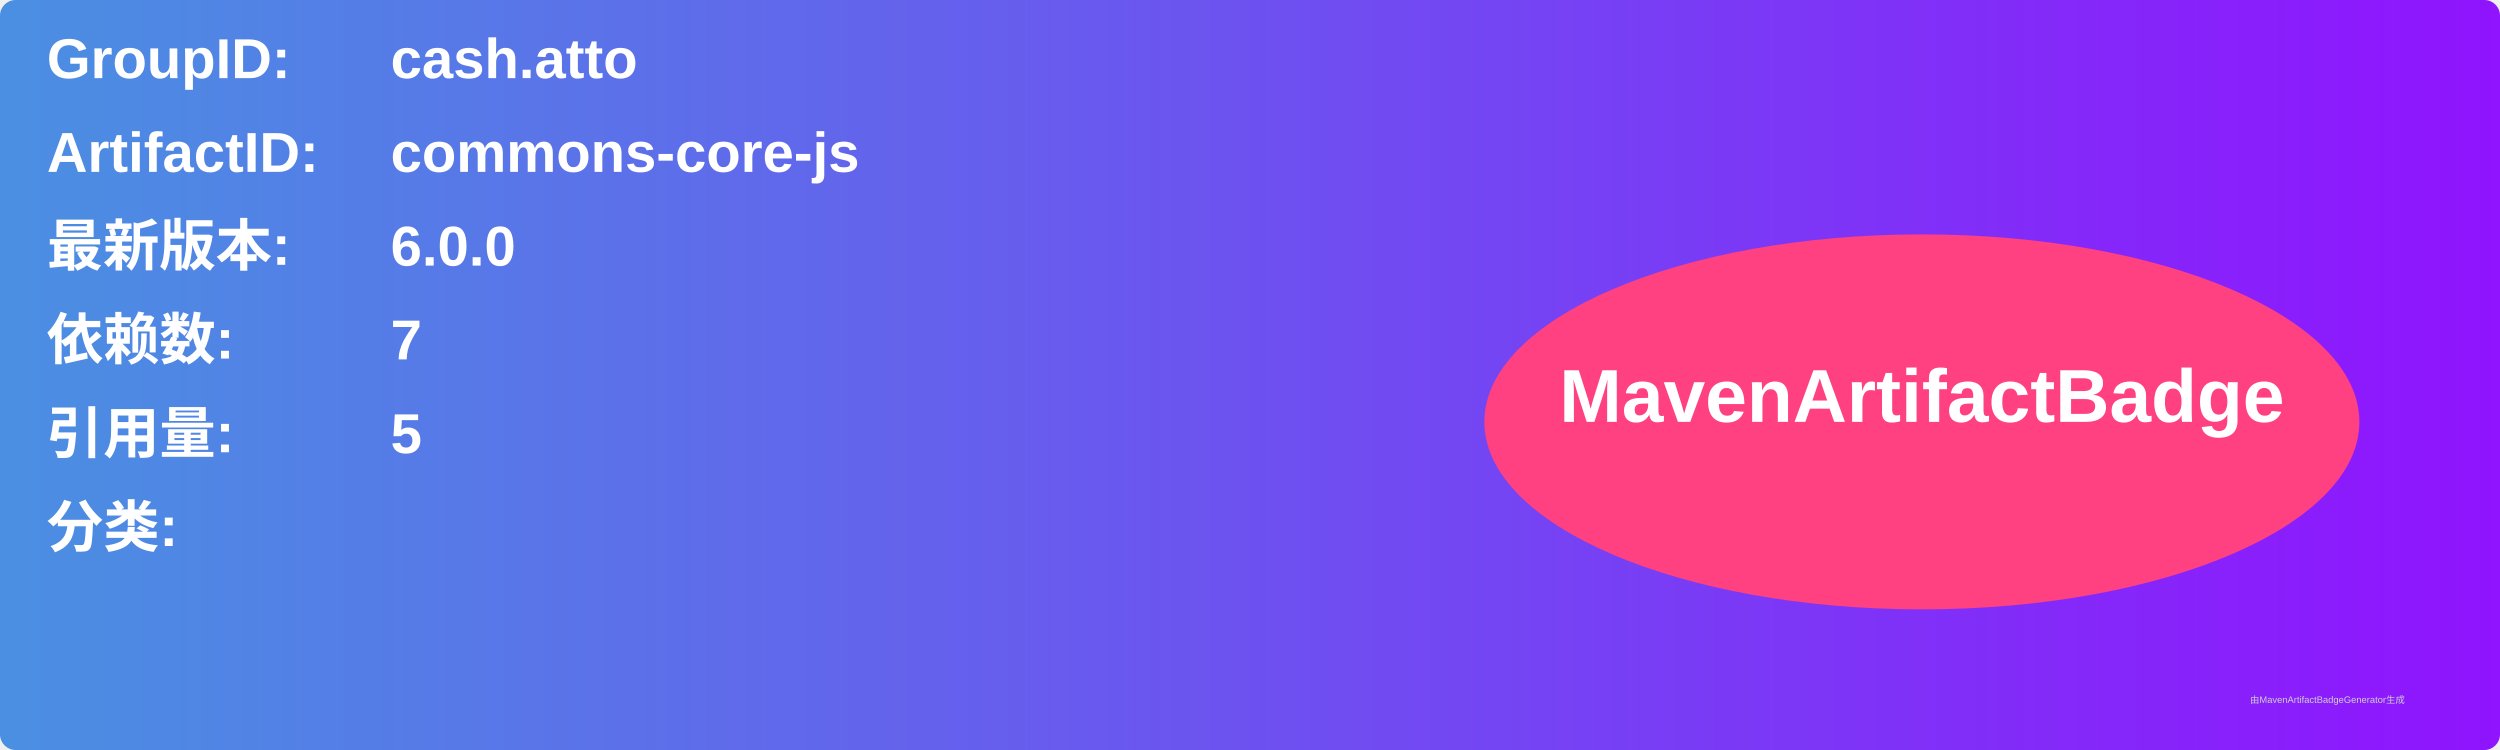
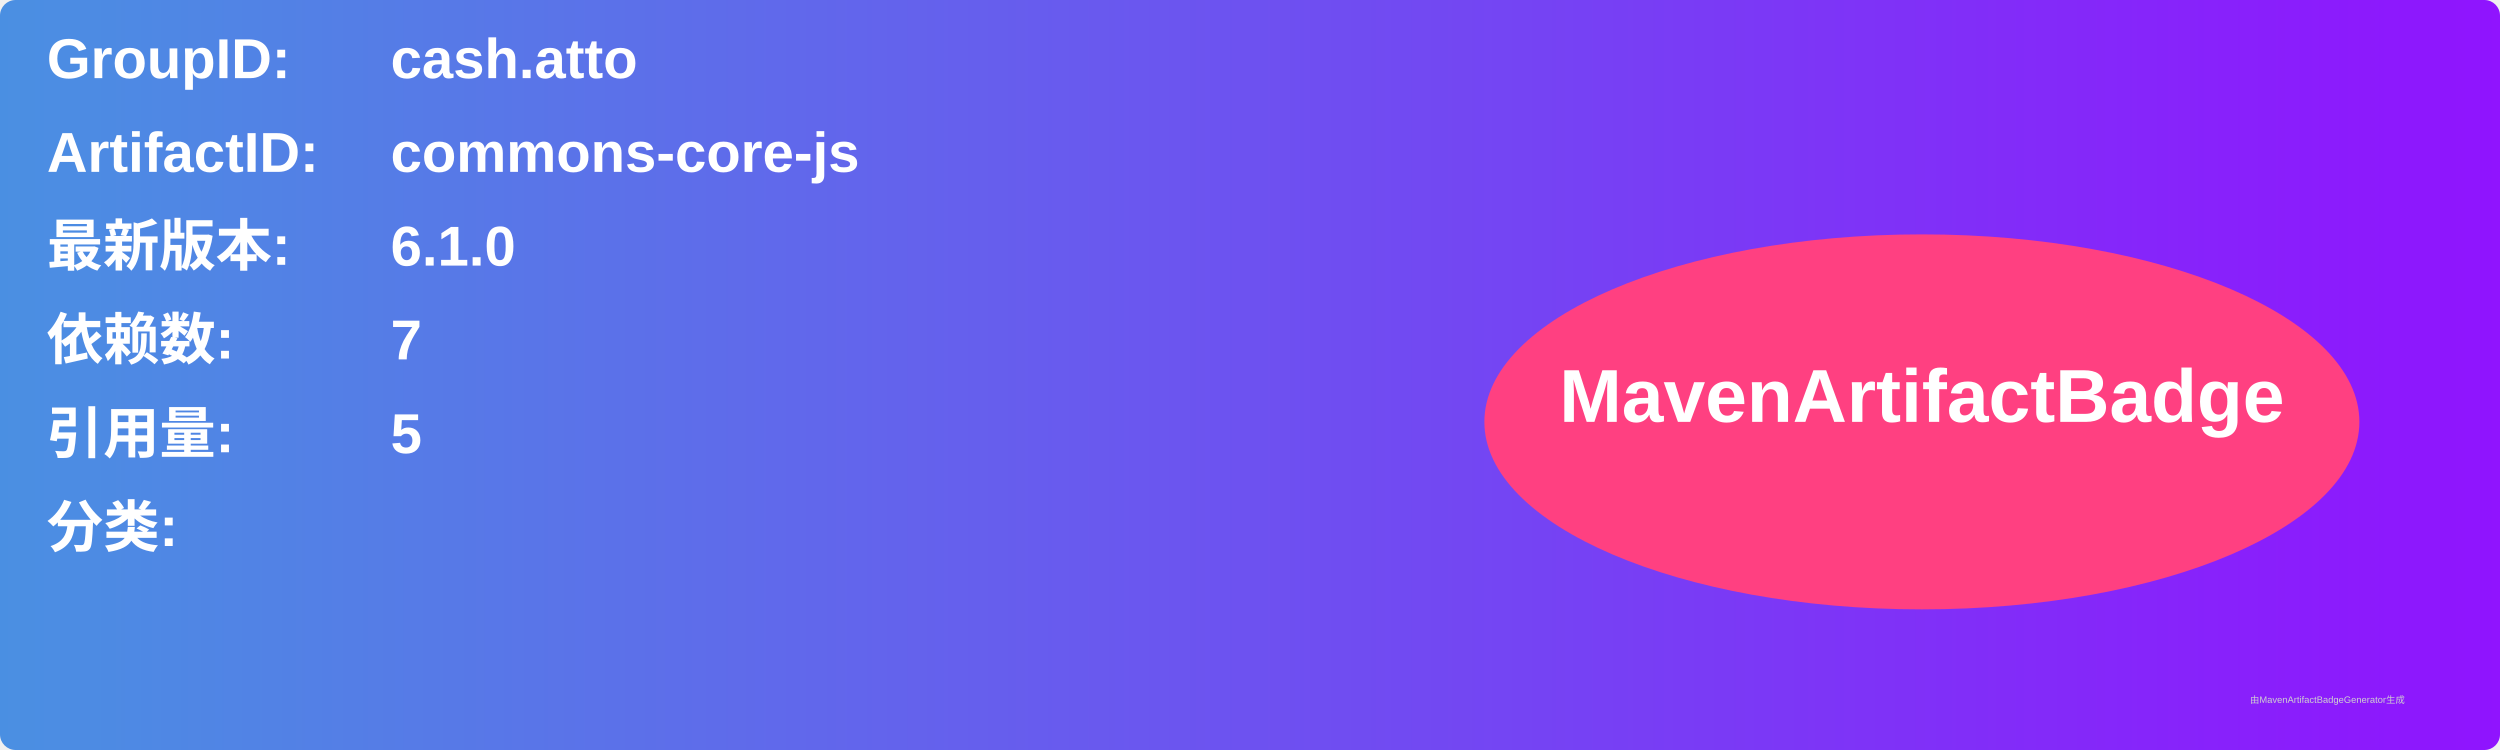
<svg xmlns="http://www.w3.org/2000/svg" width="800" height="240" viewBox="0 0 800 240">
  <linearGradient id="grad" x1="0%" y1="0%" x2="100%" y2="0%">
    <stop offset="0%" stop-color="#4a90e2" />
    <stop offset="100%" stop-color="#9013fe" />
  </linearGradient>
  <rect width="100%" height="100%" rx="5" ry="5" fill="url(#grad)" />
  <g transform="translate(15, 15)">
    <text x="0" y="10" font-family="Arial" font-size="18" fill="white" font-weight="bold" width="260">GroupID:</text>
    <text x="110" y="10" font-family="Arial" font-size="18" fill="white" font-weight="bold" width="460">cash.atto</text>
    <text x="0" y="40" font-family="Arial" font-size="18" fill="white" font-weight="bold" width="260">ArtifactID:</text>
    <text x="110" y="40" font-family="Arial" font-size="18" fill="white" font-weight="bold" width="460">commons-core-js</text>
    <text x="0" y="70" font-family="Arial" font-size="18" fill="white" font-weight="bold">最新版本:</text>
    <text x="110" y="70" font-family="Arial" font-size="18" fill="white" font-weight="bold">
-       <tspan font-weight="bold">6.0.0</tspan>
+       <tspan font-weight="bold">6.1.0</tspan>
    </text>
    <text x="0" y="100" font-family="Arial" font-size="18" fill="white" font-weight="bold">依赖数: </text>
    <text x="110" y="100" font-family="Arial" font-size="18" fill="white">
      <tspan font-weight="bold">7</tspan>
    </text>
    <text x="0" y="130" font-family="Arial" font-size="18" fill="white" font-weight="bold">引用量: </text>
    <text x="110" y="130" font-family="Arial" font-size="18" fill="white">
      <tspan font-weight="bold">5</tspan>
    </text>
    <text x="0" y="160" font-family="Arial" font-size="18" fill="white" font-weight="bold">分类:</text>
    <text x="10" y="190" font-family="Arial" font-size="10" fill="white">
      <tspan font-weight="bold" />
    </text>
    <ellipse cx="600" cy="120" rx="140" ry="60" fill="#ff4081" />
    <text x="600" y="120" text-anchor="middle" font-family="Arial" font-size="24" fill="white" font-weight="bold">MavenArtifactBadge</text>
  </g>
  <text x="720" y="225" font-family="Arial" font-size="3" fill="#d0d0d0">由MavenArtifactBadgeGenerator生成</text>
</svg>
